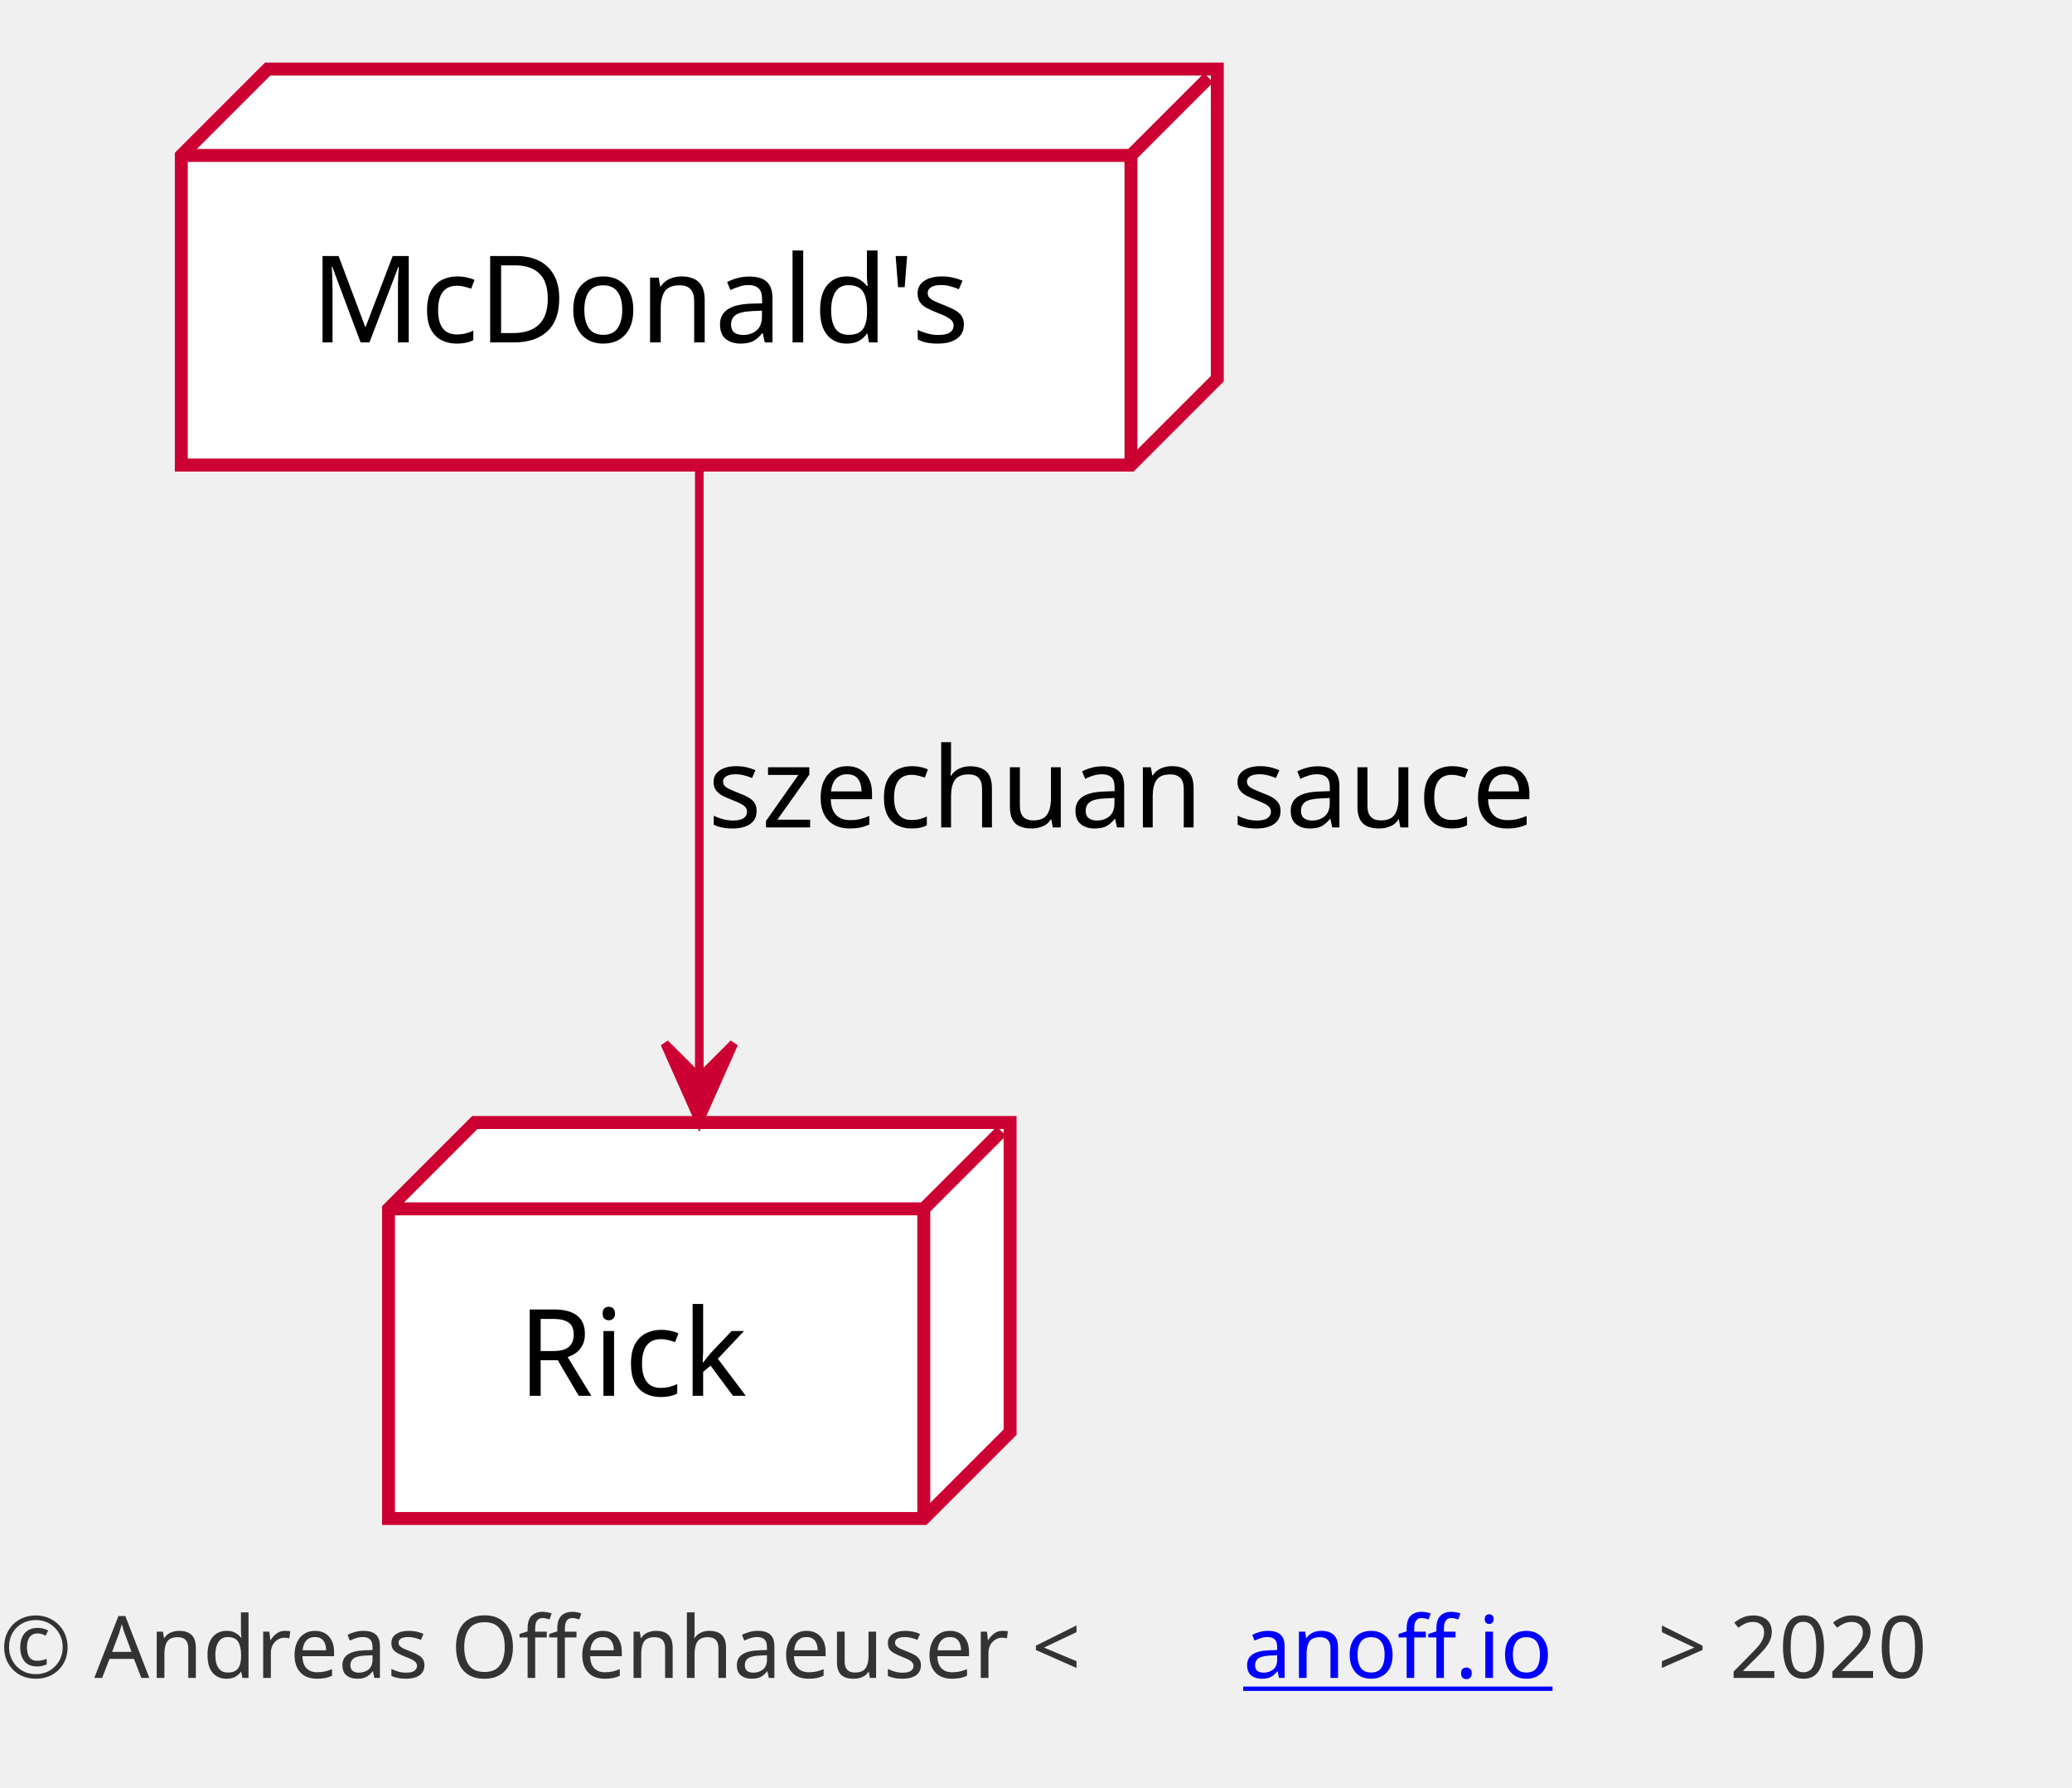
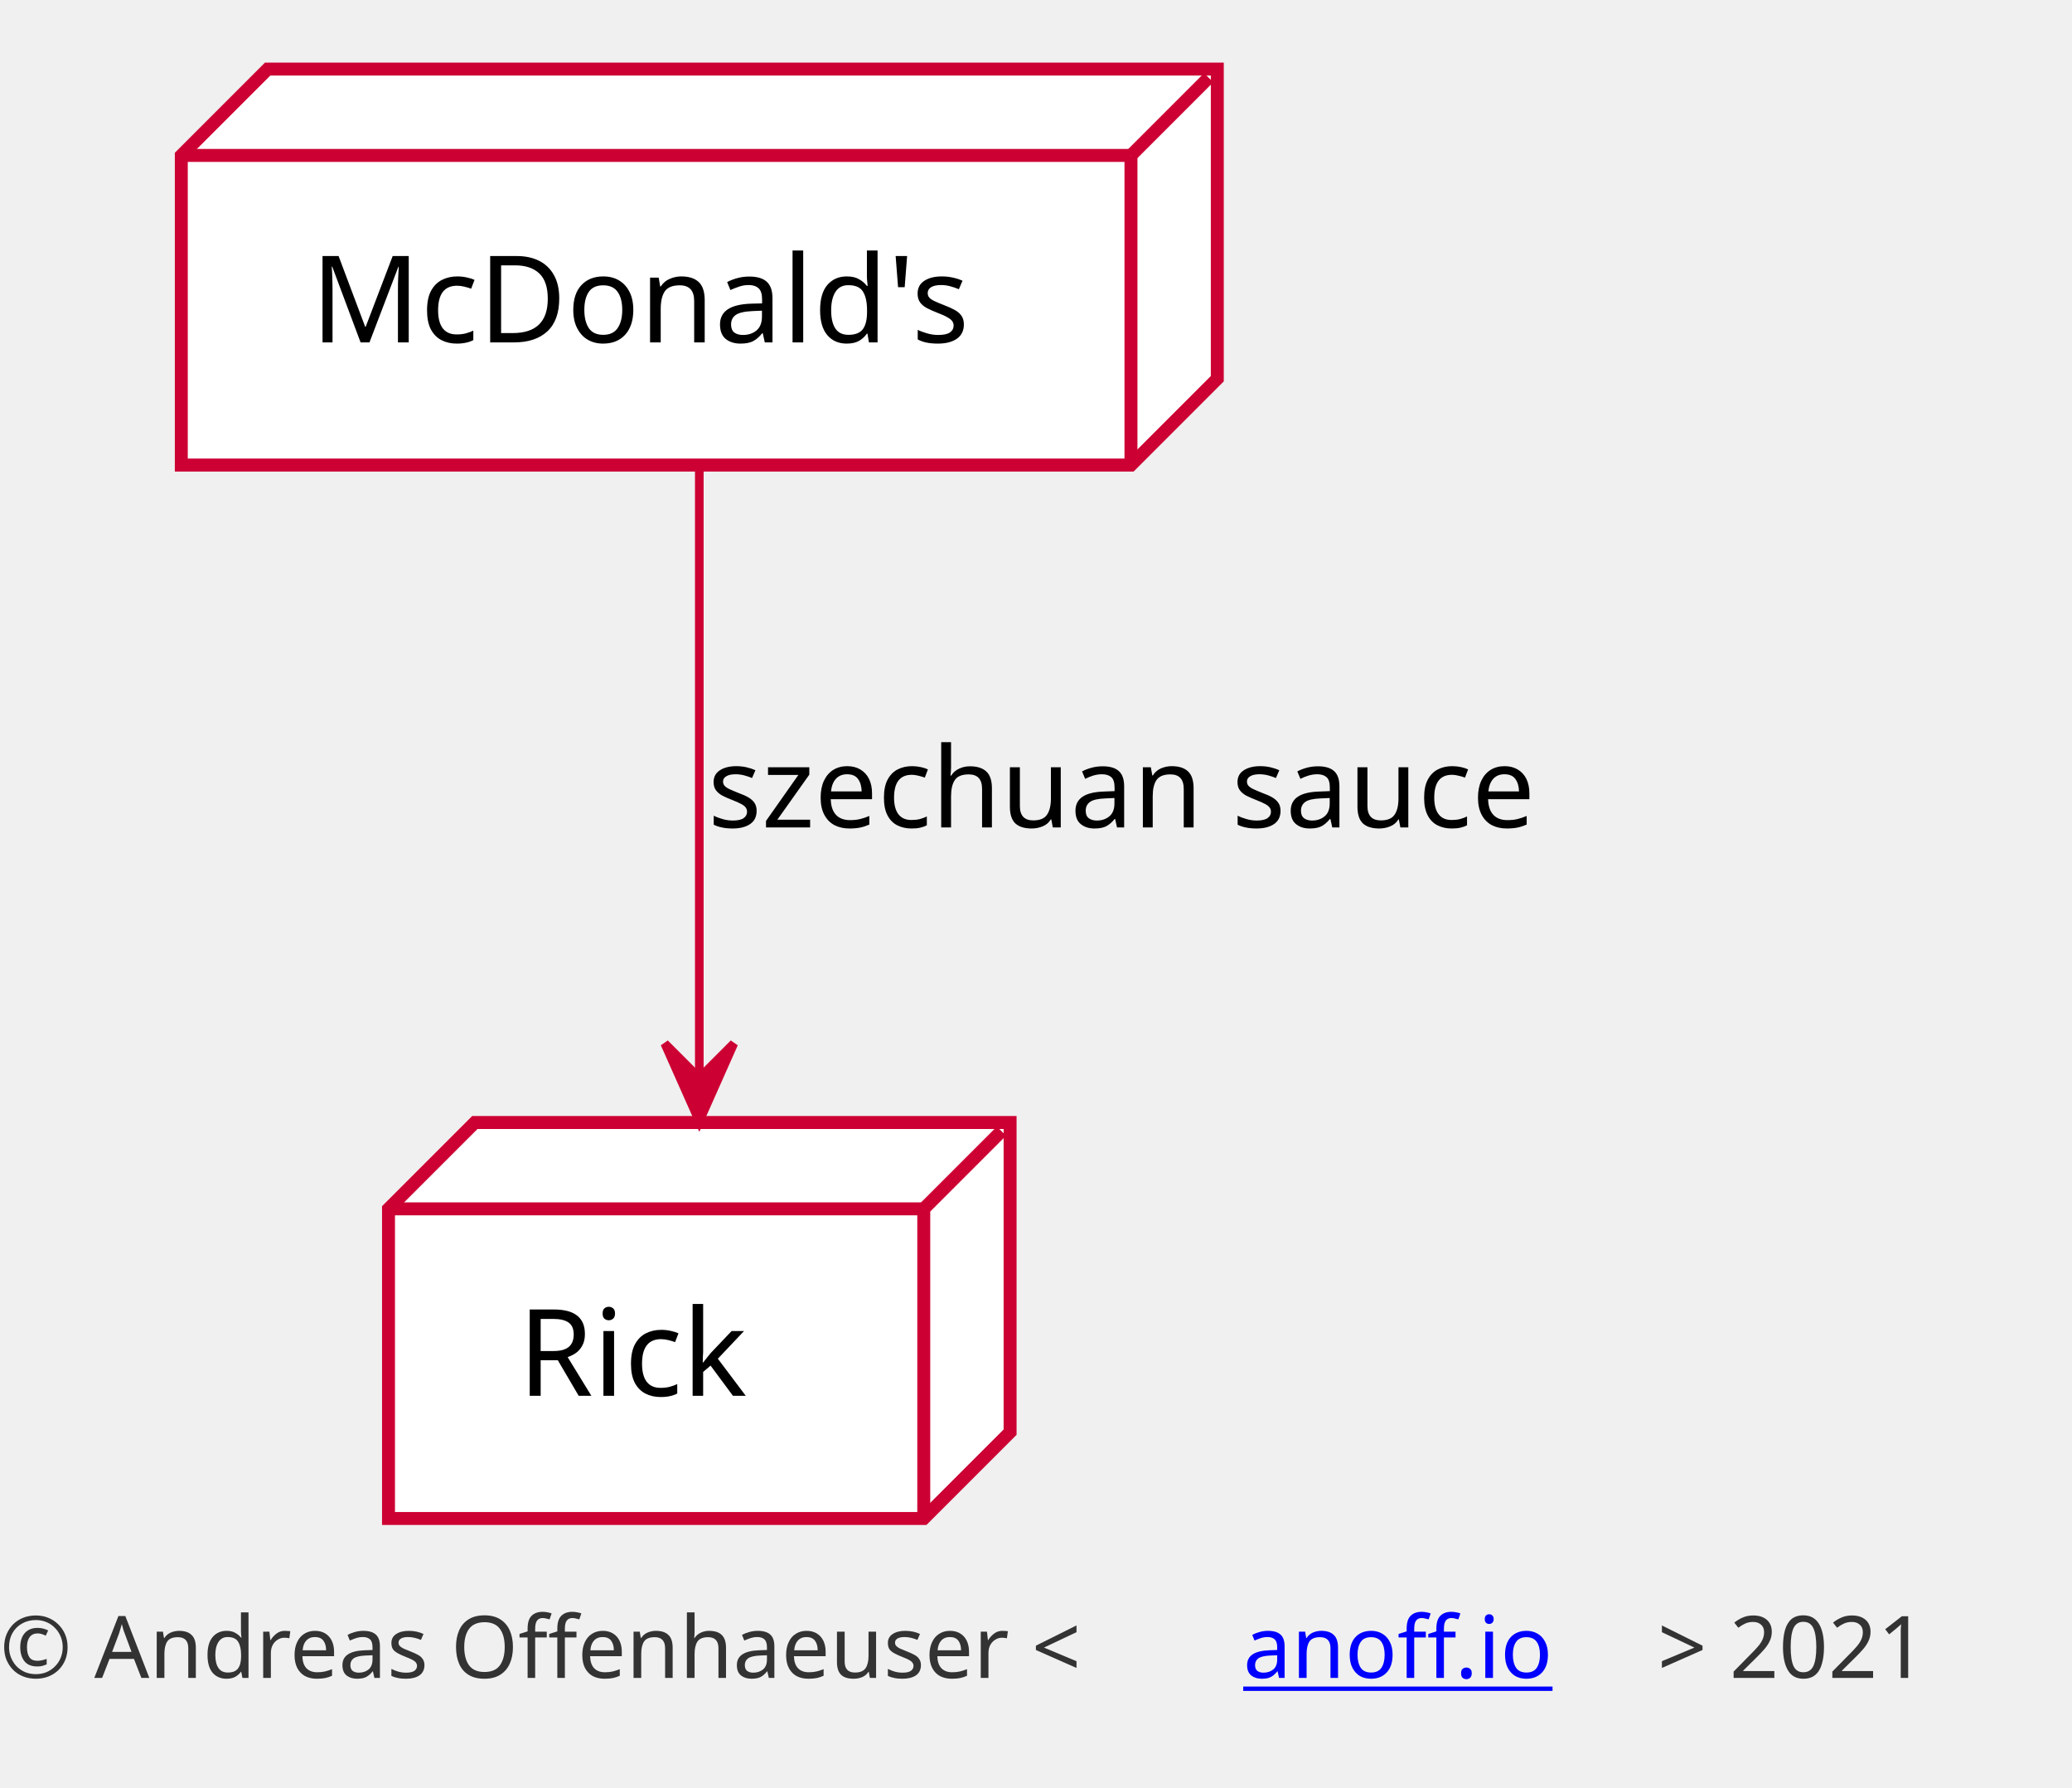
<svg xmlns="http://www.w3.org/2000/svg" xmlns:xlink="http://www.w3.org/1999/xlink" contentScriptType="application/ecmascript" contentStyleType="text/css" height="207px" preserveAspectRatio="none" style="width:240px;height:207px;" version="1.1" viewBox="0 0 240 207" width="240px" zoomAndPan="magnify">
  <defs />
  <g>
    <rect fill="none" height="206.825" style="stroke: #FFFFFF; stroke-width: 0.0;" width="239" x="0" y="0" />
    <polygon fill="#FFFFFF" points="21,18,31,8,141,8,141,43.859,131,53.859,21,53.859,21,18" style="stroke: #CC0033; stroke-width: 1.5;" />
    <line style="stroke: #CC0033; stroke-width: 1.5;" x1="131" x2="140" y1="18" y2="9" />
    <line style="stroke: #CC0033; stroke-width: 1.5;" x1="21" x2="131" y1="18" y2="18" />
    <line style="stroke: #CC0033; stroke-width: 1.5;" x1="131" x2="131" y1="18" y2="53.859" />
    <text fill="#000000" font-family="sans-serif" font-size="14" lengthAdjust="spacingAndGlyphs" textLength="80" x="36" y="39.655">McDonald's</text>
    <polygon fill="#FFFFFF" points="45,140,55,130,117,130,117,165.859,107,175.859,45,175.859,45,140" style="stroke: #CC0033; stroke-width: 1.5;" />
    <line style="stroke: #CC0033; stroke-width: 1.5;" x1="107" x2="116" y1="140" y2="131" />
    <line style="stroke: #CC0033; stroke-width: 1.5;" x1="45" x2="107" y1="140" y2="140" />
    <line style="stroke: #CC0033; stroke-width: 1.5;" x1="107" x2="107" y1="140" y2="175.859" />
    <text fill="#000000" font-family="sans-serif" font-size="14" lengthAdjust="spacingAndGlyphs" textLength="32" x="60" y="161.655">Rick</text>
    <path d="M81,54.234 C81,74.247 81,103.2 81,124.588 " fill="none" id="mcd-rick" style="stroke: #CC0033; stroke-width: 1.0;" />
    <polygon fill="#CC0033" points="81,129.852,85,120.852,81,124.852,77,120.852,81,129.852" style="stroke: #CC0033; stroke-width: 1.0;" />
    <text fill="#000000" font-family="sans-serif" font-size="13" lengthAdjust="spacingAndGlyphs" textLength="112" x="82" y="95.823">szechuan sauce</text>
    <text fill="#333333" font-family="sans-serif" font-size="10" lengthAdjust="spacingAndGlyphs" textLength="144" x="0" y="194.325">© Andreas Offenhaeuser &lt;</text>
    <a href="https://anoff.io" target="_top" xlink:actuate="onRequest" xlink:show="new" xlink:title="https://anoff.io" xlink:type="simple">
      <text fill="#0000FF" font-family="sans-serif" font-size="10" lengthAdjust="spacingAndGlyphs" text-decoration="underline" textLength="48" x="144" y="194.325">anoff.io</text>
    </a>
-     <text fill="#333333" font-family="sans-serif" font-size="10" lengthAdjust="spacingAndGlyphs" textLength="36" x="192" y="194.325">&gt; 2020</text>
+     <text fill="#333333" font-family="sans-serif" font-size="10" lengthAdjust="spacingAndGlyphs" textLength="36" x="192" y="194.325">&gt; 2021</text>
  </g>
</svg>
